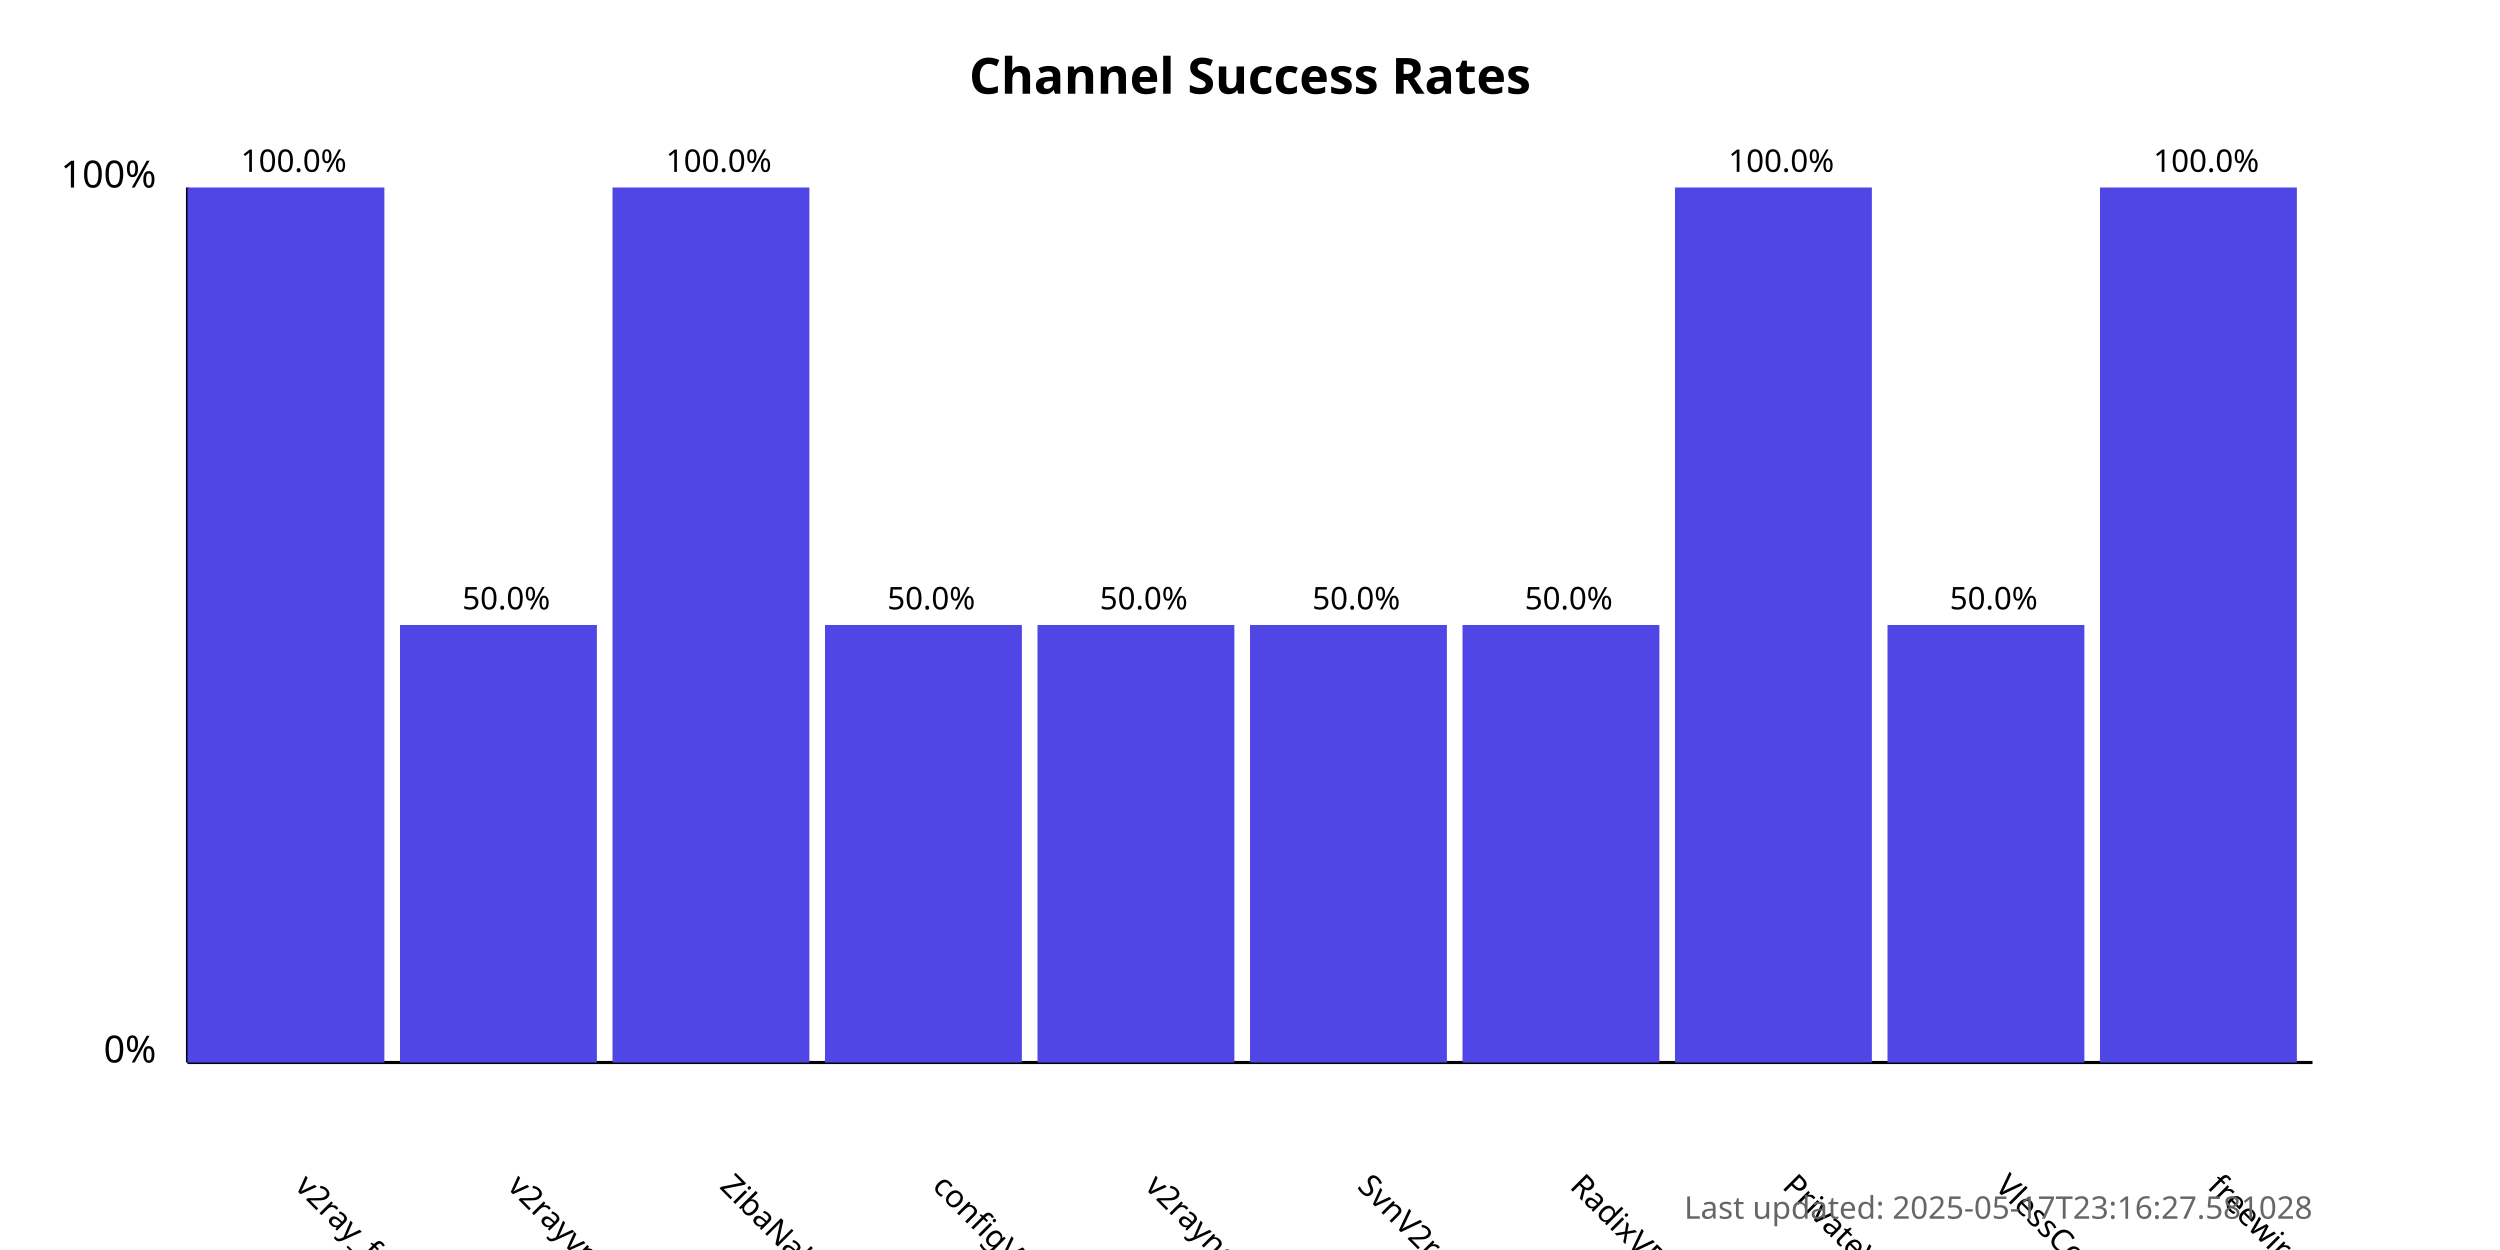
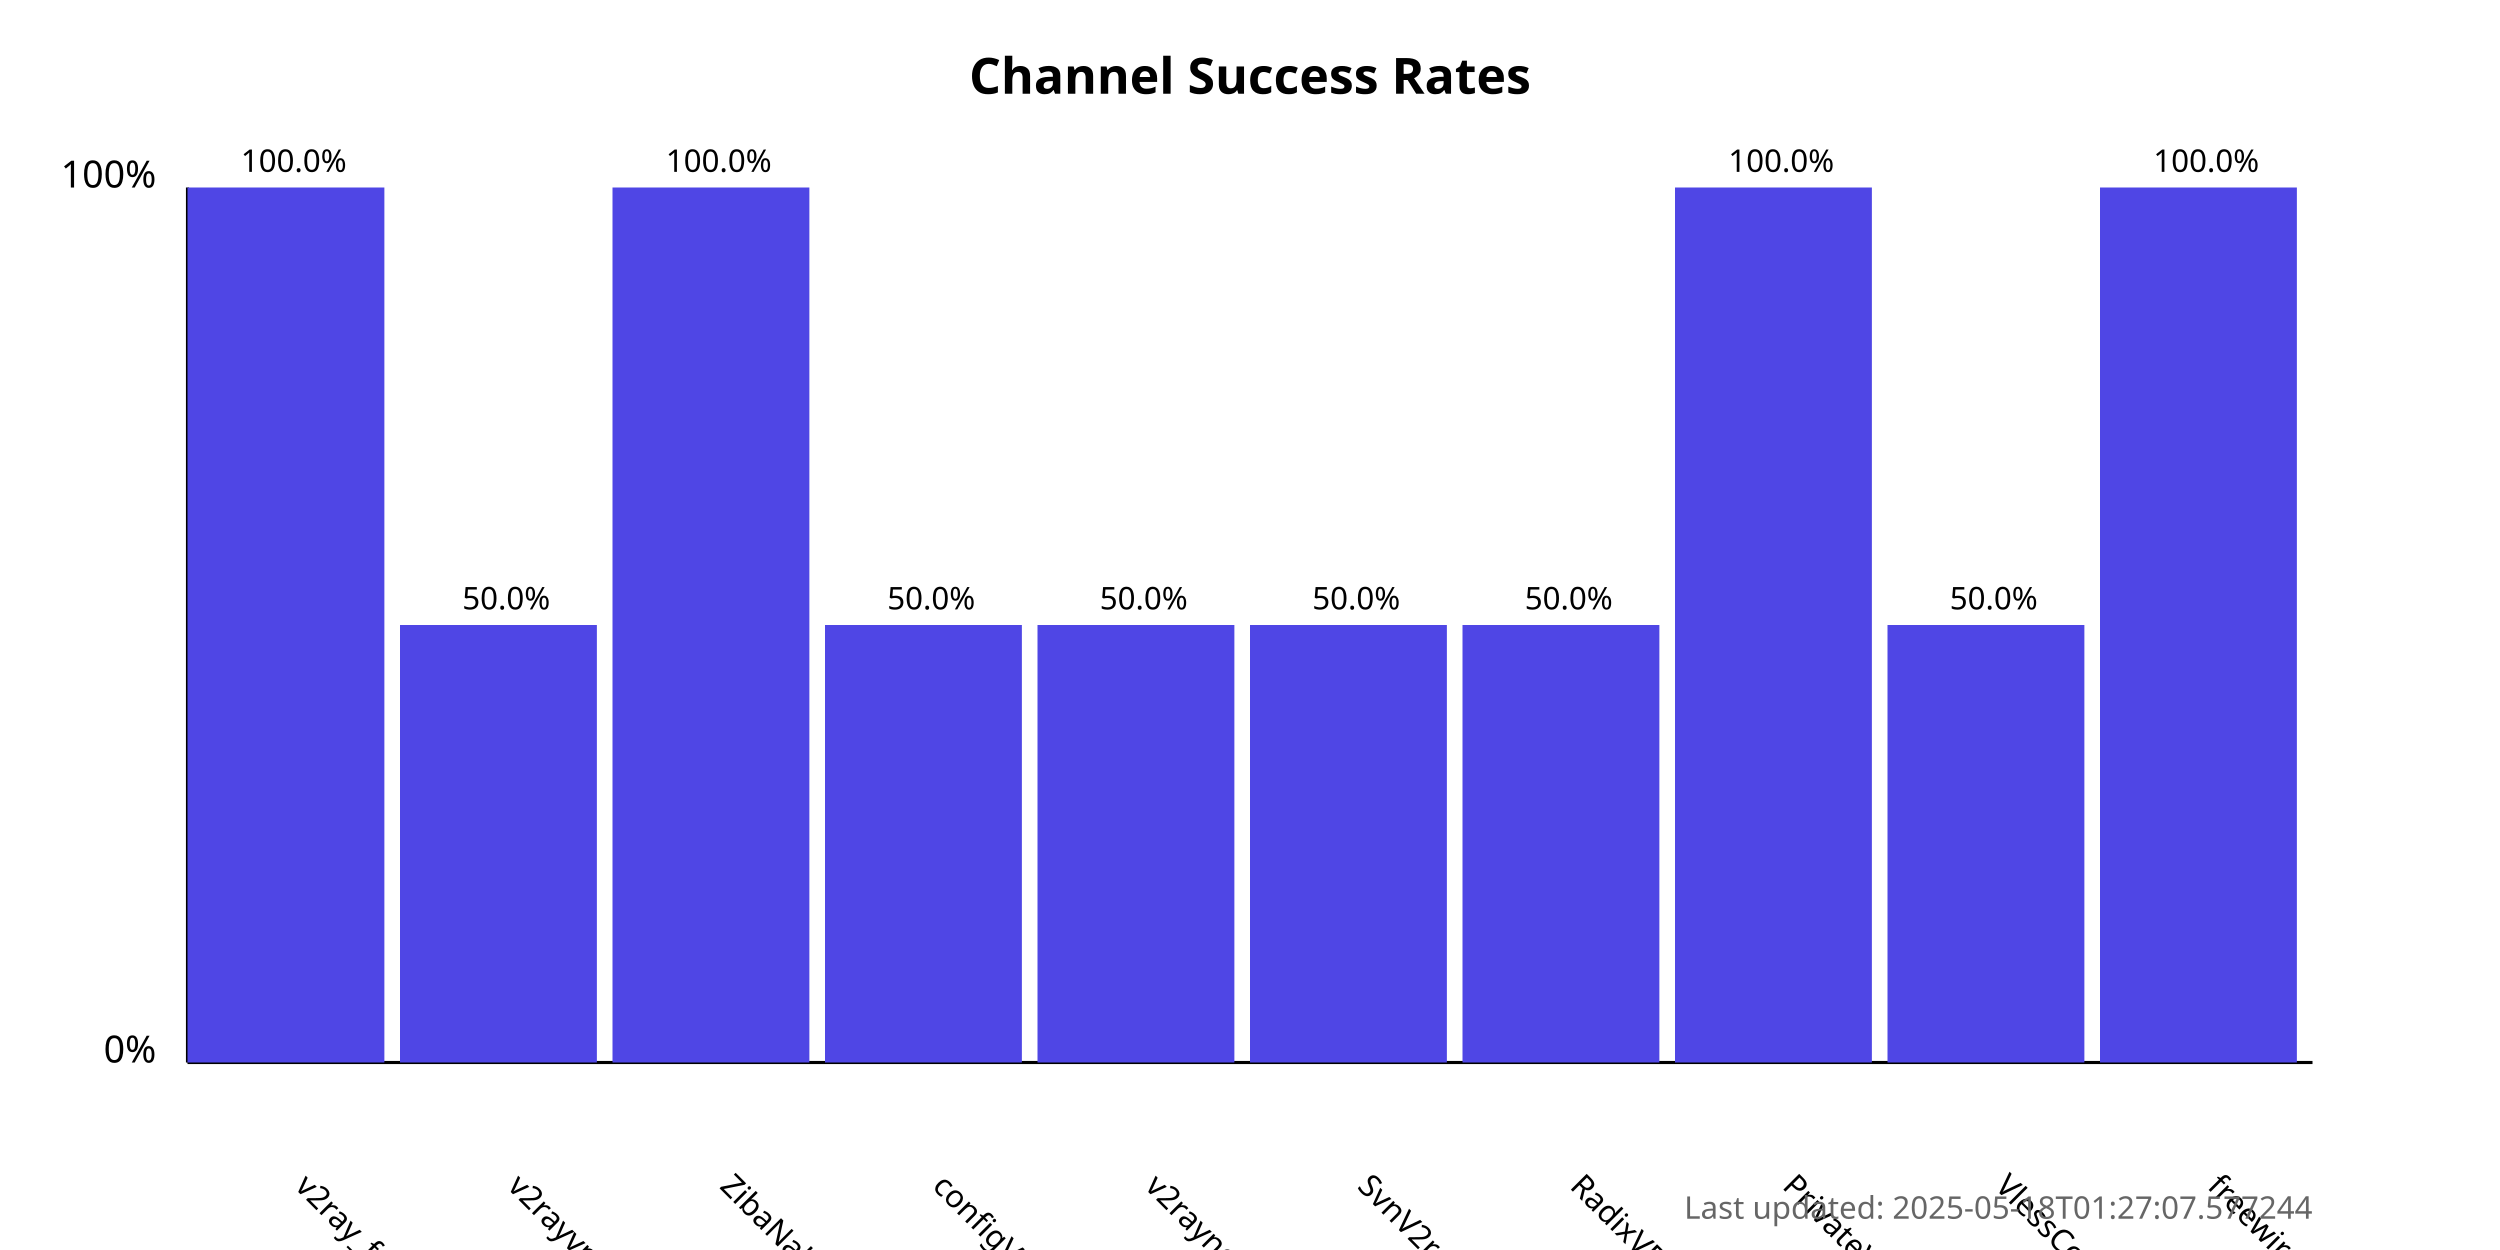
<svg xmlns="http://www.w3.org/2000/svg" width="800" height="400">
  <style>
            .chart-title { font: bold 16px sans-serif; }
            .axis-label { font: 12px sans-serif; }
            .tick-label { font: 10px sans-serif; }
            .bar { fill: #4f46e5; }
            .bar:hover { fill: #6366f1; }
            .timestamp { font: 10px sans-serif; fill: #666; }
        </style>
  <text x="400.0" y="30" text-anchor="middle" class="chart-title">
            Channel Success Rates
        </text>
  <line x1="60" y1="340" x2="60" y2="60" stroke="black" stroke-width="1" />
  <line x1="60" y1="340" x2="740" y2="340" stroke="black" stroke-width="1" />
  <text x="50" y="340" text-anchor="end" class="axis-label">0%</text>
  <text x="50" y="60" text-anchor="end" class="axis-label">100%</text>
  <g>
    <rect x="60" y="60.0" width="63.0" height="280.0" class="bar" />
    <text x="94.0" y="380" transform="rotate(45, 94.0, 380)" text-anchor="start" class="tick-label">
                v2ray_free_conf
            </text>
    <text x="94.0" y="55.0" text-anchor="middle" class="tick-label">
                100.0%
            </text>
  </g>
  <g>
    <rect x="128.0" y="200.0" width="63.0" height="140.0" class="bar" />
    <text x="162.0" y="380" transform="rotate(45, 162.0, 380)" text-anchor="start" class="tick-label">
                v2rayvpno
            </text>
    <text x="162.0" y="195.0" text-anchor="middle" class="tick-label">
                50.0%
            </text>
  </g>
  <g>
    <rect x="196.0" y="60.0" width="63.0" height="280.0" class="bar" />
    <text x="230.0" y="380" transform="rotate(45, 230.0, 380)" text-anchor="start" class="tick-label">
                ZibaNabz
            </text>
    <text x="230.0" y="55.0" text-anchor="middle" class="tick-label">
                100.0%
            </text>
  </g>
  <g>
    <rect x="264.0" y="200.0" width="63.0" height="140.0" class="bar" />
    <text x="298.0" y="380" transform="rotate(45, 298.0, 380)" text-anchor="start" class="tick-label">
                configV2rayForFree
            </text>
    <text x="298.0" y="195.0" text-anchor="middle" class="tick-label">
                50.0%
            </text>
  </g>
  <g>
    <rect x="332.0" y="200.0" width="63.0" height="140.0" class="bar" />
    <text x="366.0" y="380" transform="rotate(45, 366.0, 380)" text-anchor="start" class="tick-label">
                v2rayngvpn
            </text>
    <text x="366.0" y="195.0" text-anchor="middle" class="tick-label">
                50.0%
            </text>
  </g>
  <g>
    <rect x="400.0" y="200.0" width="63.0" height="140.0" class="bar" />
    <text x="434.0" y="380" transform="rotate(45, 434.0, 380)" text-anchor="start" class="tick-label">
                SvnV2ray
            </text>
    <text x="434.0" y="195.0" text-anchor="middle" class="tick-label">
                50.0%
            </text>
  </g>
  <g>
    <rect x="468.0" y="200.0" width="63.0" height="140.0" class="bar" />
    <text x="502.0" y="380" transform="rotate(45, 502.0, 380)" text-anchor="start" class="tick-label">
                RadixVPN
            </text>
    <text x="502.0" y="195.0" text-anchor="middle" class="tick-label">
                50.0%
            </text>
  </g>
  <g>
    <rect x="536.0" y="60.0" width="63.0" height="280.0" class="bar" />
    <text x="570.0" y="380" transform="rotate(45, 570.0, 380)" text-anchor="start" class="tick-label">
                PrivateVPNs
            </text>
    <text x="570.0" y="55.0" text-anchor="middle" class="tick-label">
                100.0%
            </text>
  </g>
  <g>
    <rect x="604.0" y="200.0" width="63.0" height="140.0" class="bar" />
    <text x="638.0" y="380" transform="rotate(45, 638.0, 380)" text-anchor="start" class="tick-label">
                VlessConfig
            </text>
    <text x="638.0" y="195.0" text-anchor="middle" class="tick-label">
                50.0%
            </text>
  </g>
  <g>
    <rect x="672.0" y="60.0" width="63.0" height="280.0" class="bar" />
    <text x="706.0" y="380" transform="rotate(45, 706.0, 380)" text-anchor="start" class="tick-label">
                freewireguard
            </text>
    <text x="706.0" y="55.0" text-anchor="middle" class="tick-label">
                100.0%
            </text>
  </g>
  <text x="740" y="390" text-anchor="end" class="timestamp">
-             Last updated: 2025-05-17T23:16:27.581028
+             Last updated: 2025-05-18T01:27:07.577244
        </text>
</svg>
